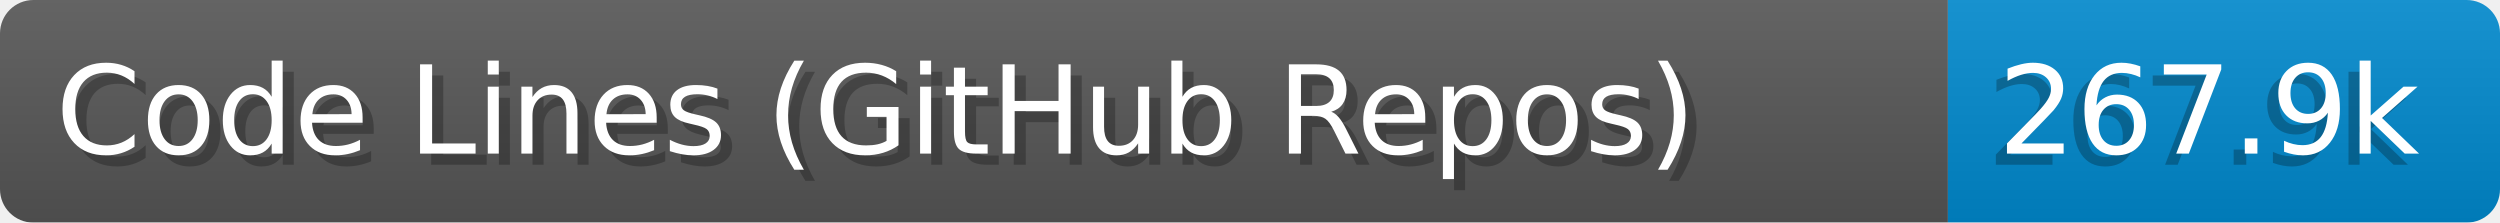
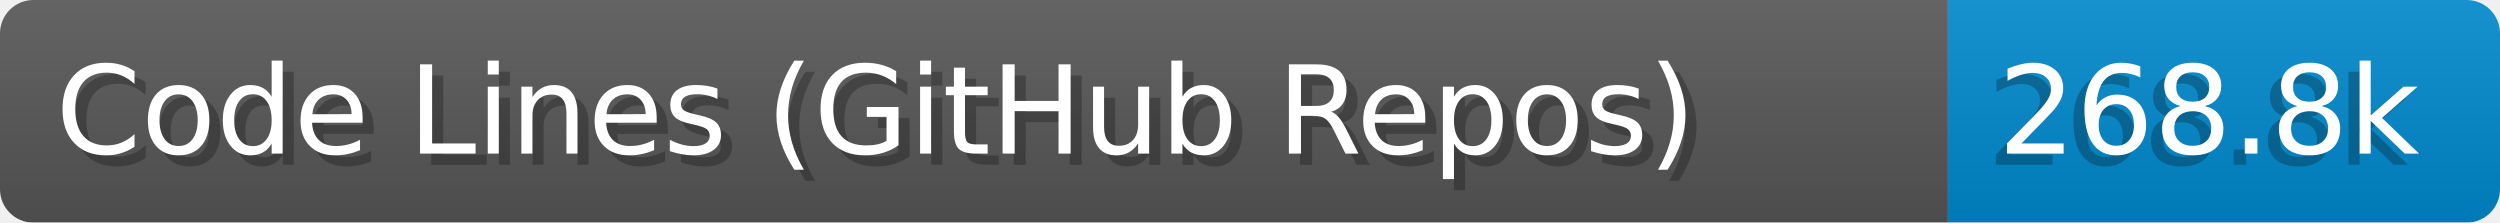
- <svg xmlns="http://www.w3.org/2000/svg" width="224.6" height="20" viewBox="0 0 2246.0 200" role="img" aria-label="Code Lines (GitHub Repos): 267.9k">
+ <svg xmlns="http://www.w3.org/2000/svg" width="224.6" height="20" viewBox="0 0 2246.0 200" role="img" aria-label="Code Lines (GitHub Repos): 268.8k">
  <linearGradient id="a" x2="0" y2="100%">
    <stop offset="0" stop-opacity=".1" stop-color="#EEE" />
    <stop offset="1" stop-opacity=".1" />
  </linearGradient>
  <mask id="m">
    <rect width="2246.0" height="200" rx="30" fill="#FFF" />
  </mask>
  <g mask="url(#m)">
    <rect width="1750.0" height="200" fill="#555" />
    <rect width="496.0" height="200" fill="#08C" x="1750.0" />
    <rect width="2246.0" height="200" fill="url(#a)" />
  </g>
  <g aria-hidden="true" fill="#fff" text-anchor="start" font-family="Verdana,DejaVu Sans,sans-serif" font-size="110">
    <text x="60" y="148" textLength="1650.0" fill="#000" opacity="0.25">Code Lines (GitHub Repos)</text>
    <text x="50" y="138" textLength="1650.0">Code Lines (GitHub Repos)</text>
-     <text x="1785.0" y="148" textLength="396.0" fill="#000" opacity="0.25">267.9k</text>
-     <text x="1795.0" y="138" textLength="396.0">267.9k</text>
+     <text x="1785.0" y="148" textLength="396.0" fill="#000" opacity="0.25">268.8k</text>
+     <text x="1795.0" y="138" textLength="396.0">268.8k</text>
  </g>
</svg>
